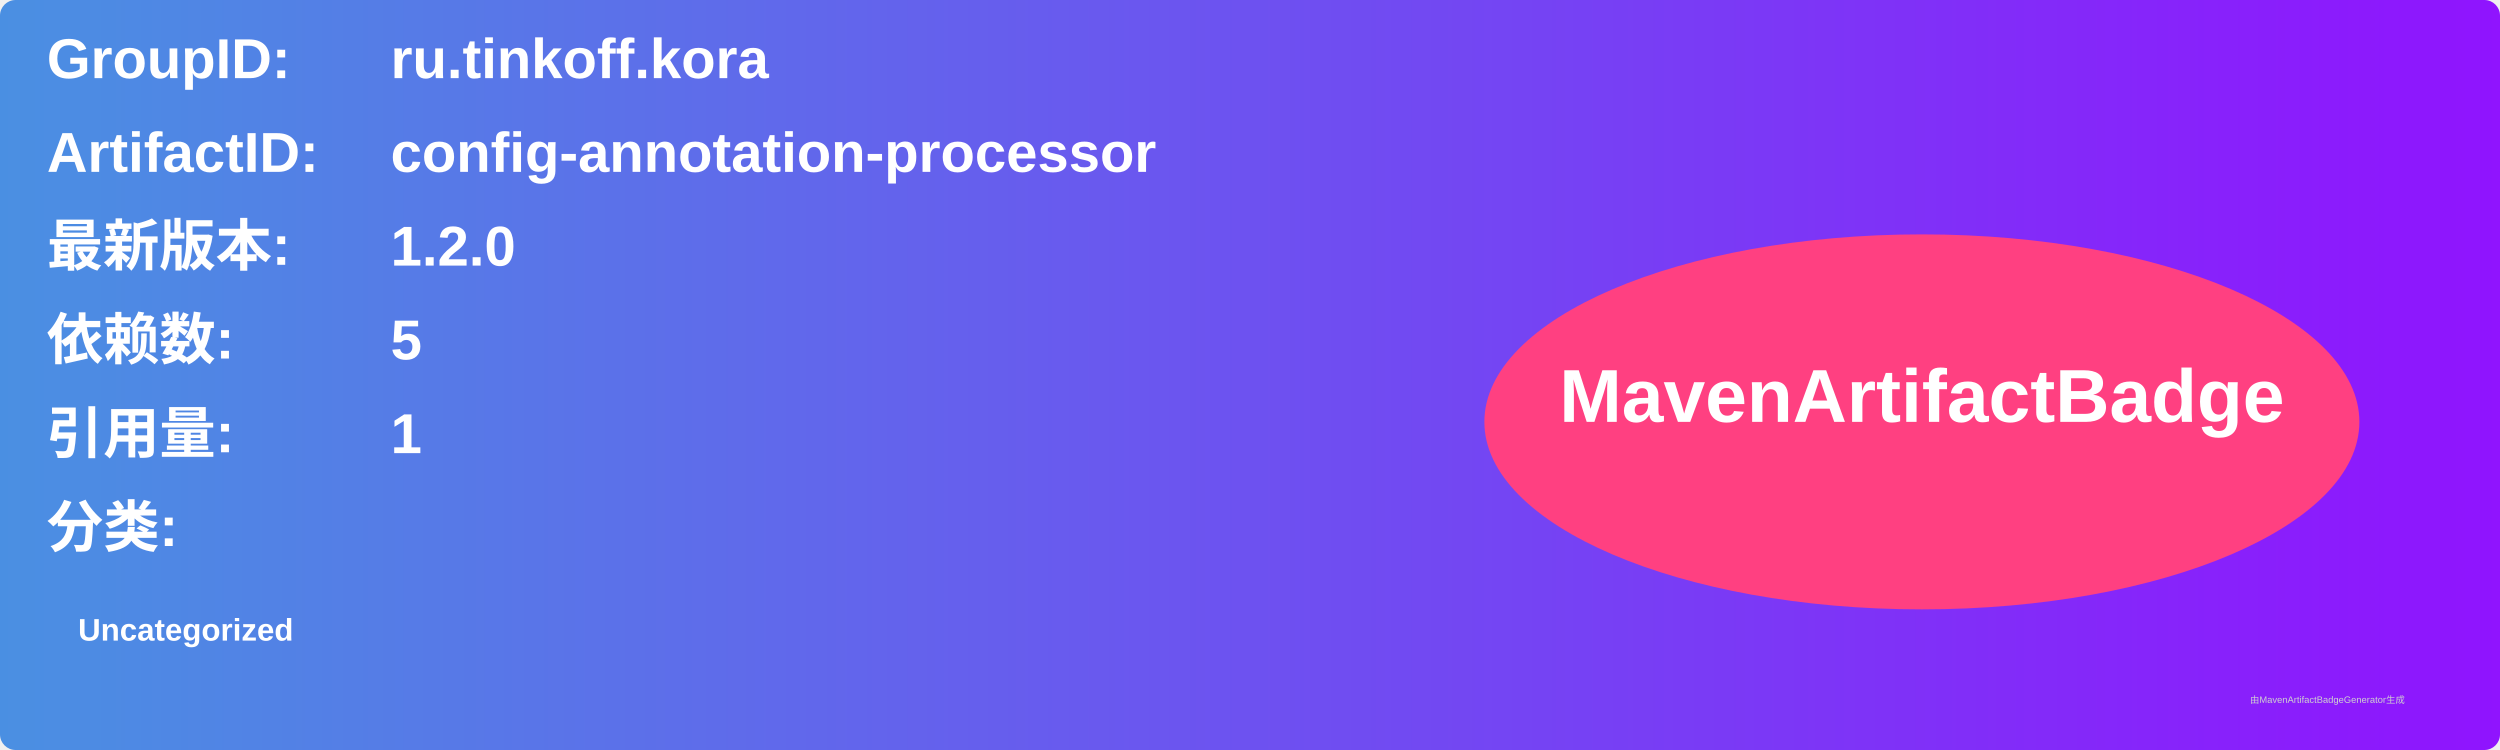
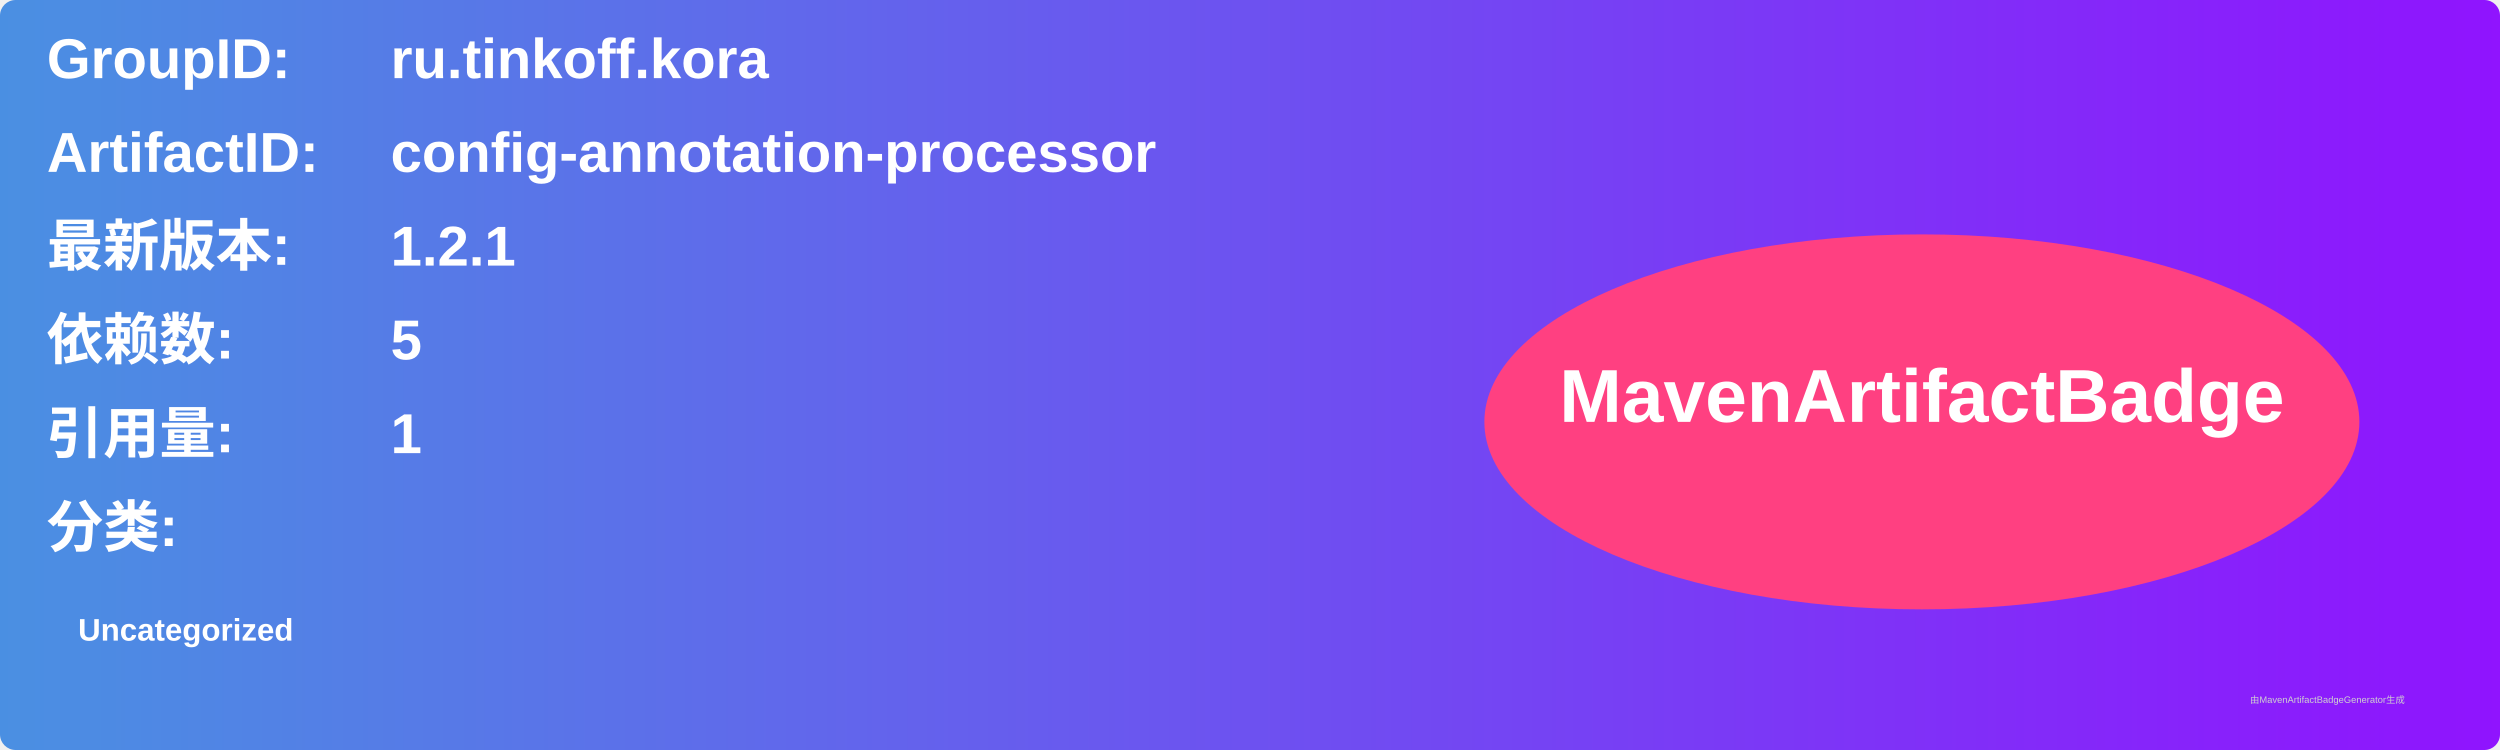
<svg xmlns="http://www.w3.org/2000/svg" width="800" height="240" viewBox="0 0 800 240">
  <linearGradient id="grad" x1="0%" y1="0%" x2="100%" y2="0%">
    <stop offset="0%" stop-color="#4a90e2" />
    <stop offset="100%" stop-color="#9013fe" />
  </linearGradient>
  <rect width="100%" height="100%" rx="5" ry="5" fill="url(#grad)" />
  <g transform="translate(15, 15)">
    <text x="0" y="10" font-family="Arial" font-size="18" fill="white" font-weight="bold" width="260">GroupID:</text>
    <text x="110" y="10" font-family="Arial" font-size="18" fill="white" font-weight="bold" width="460">ru.tinkoff.kora</text>
    <text x="0" y="40" font-family="Arial" font-size="18" fill="white" font-weight="bold" width="260">ArtifactID:</text>
    <text x="110" y="40" font-family="Arial" font-size="18" fill="white" font-weight="bold" width="460">config-annotation-processor</text>
    <text x="0" y="70" font-family="Arial" font-size="18" fill="white" font-weight="bold">最新版本:</text>
    <text x="110" y="70" font-family="Arial" font-size="18" fill="white" font-weight="bold">
-       <tspan font-weight="bold">1.2.0</tspan>
+       <tspan font-weight="bold">1.2.1</tspan>
    </text>
    <text x="0" y="100" font-family="Arial" font-size="18" fill="white" font-weight="bold">依赖数: </text>
    <text x="110" y="100" font-family="Arial" font-size="18" fill="white">
      <tspan font-weight="bold">5</tspan>
    </text>
    <text x="0" y="130" font-family="Arial" font-size="18" fill="white" font-weight="bold">引用量: </text>
    <text x="110" y="130" font-family="Arial" font-size="18" fill="white">
      <tspan font-weight="bold">1</tspan>
    </text>
    <text x="0" y="160" font-family="Arial" font-size="18" fill="white" font-weight="bold">分类:</text>
    <text x="10" y="190" font-family="Arial" font-size="10" fill="white">
      <tspan font-weight="bold">Uncategorized</tspan>
    </text>
    <ellipse cx="600" cy="120" rx="140" ry="60" fill="#ff4081" />
    <text x="600" y="120" text-anchor="middle" font-family="Arial" font-size="24" fill="white" font-weight="bold">MavenArtifactBadge</text>
  </g>
  <text x="720" y="225" font-family="Arial" font-size="3" fill="#d0d0d0">由MavenArtifactBadgeGenerator生成</text>
</svg>
